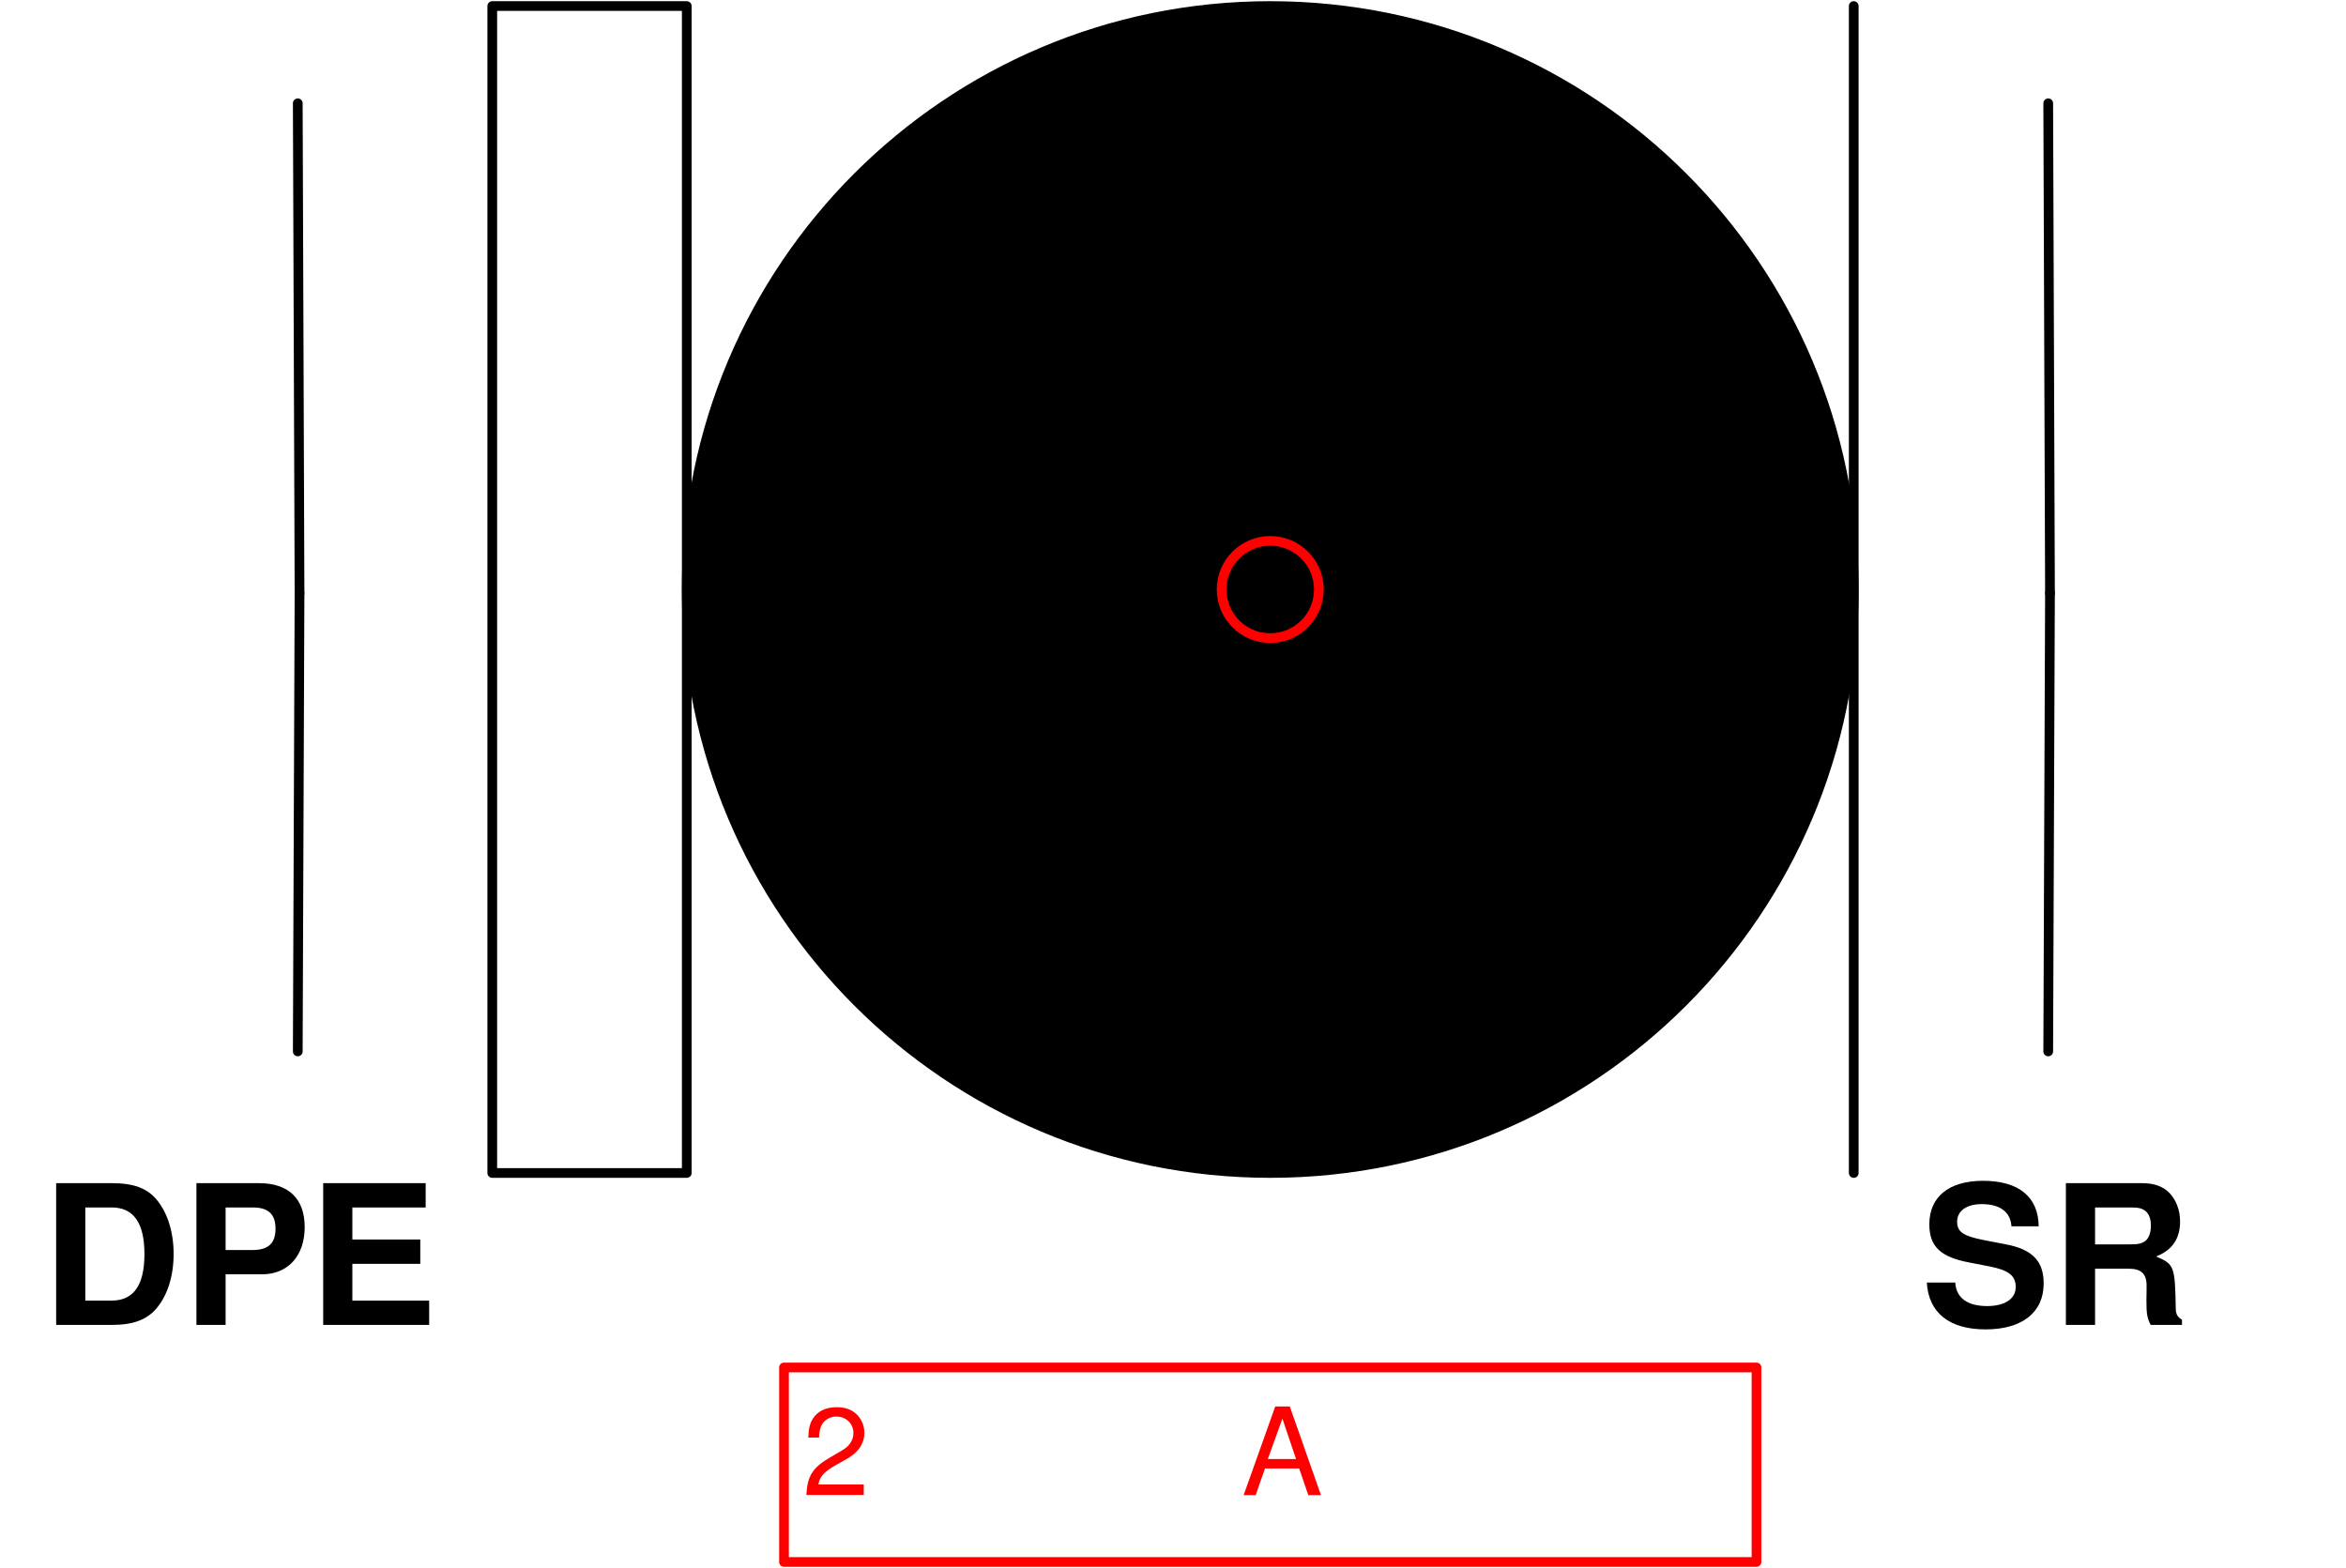
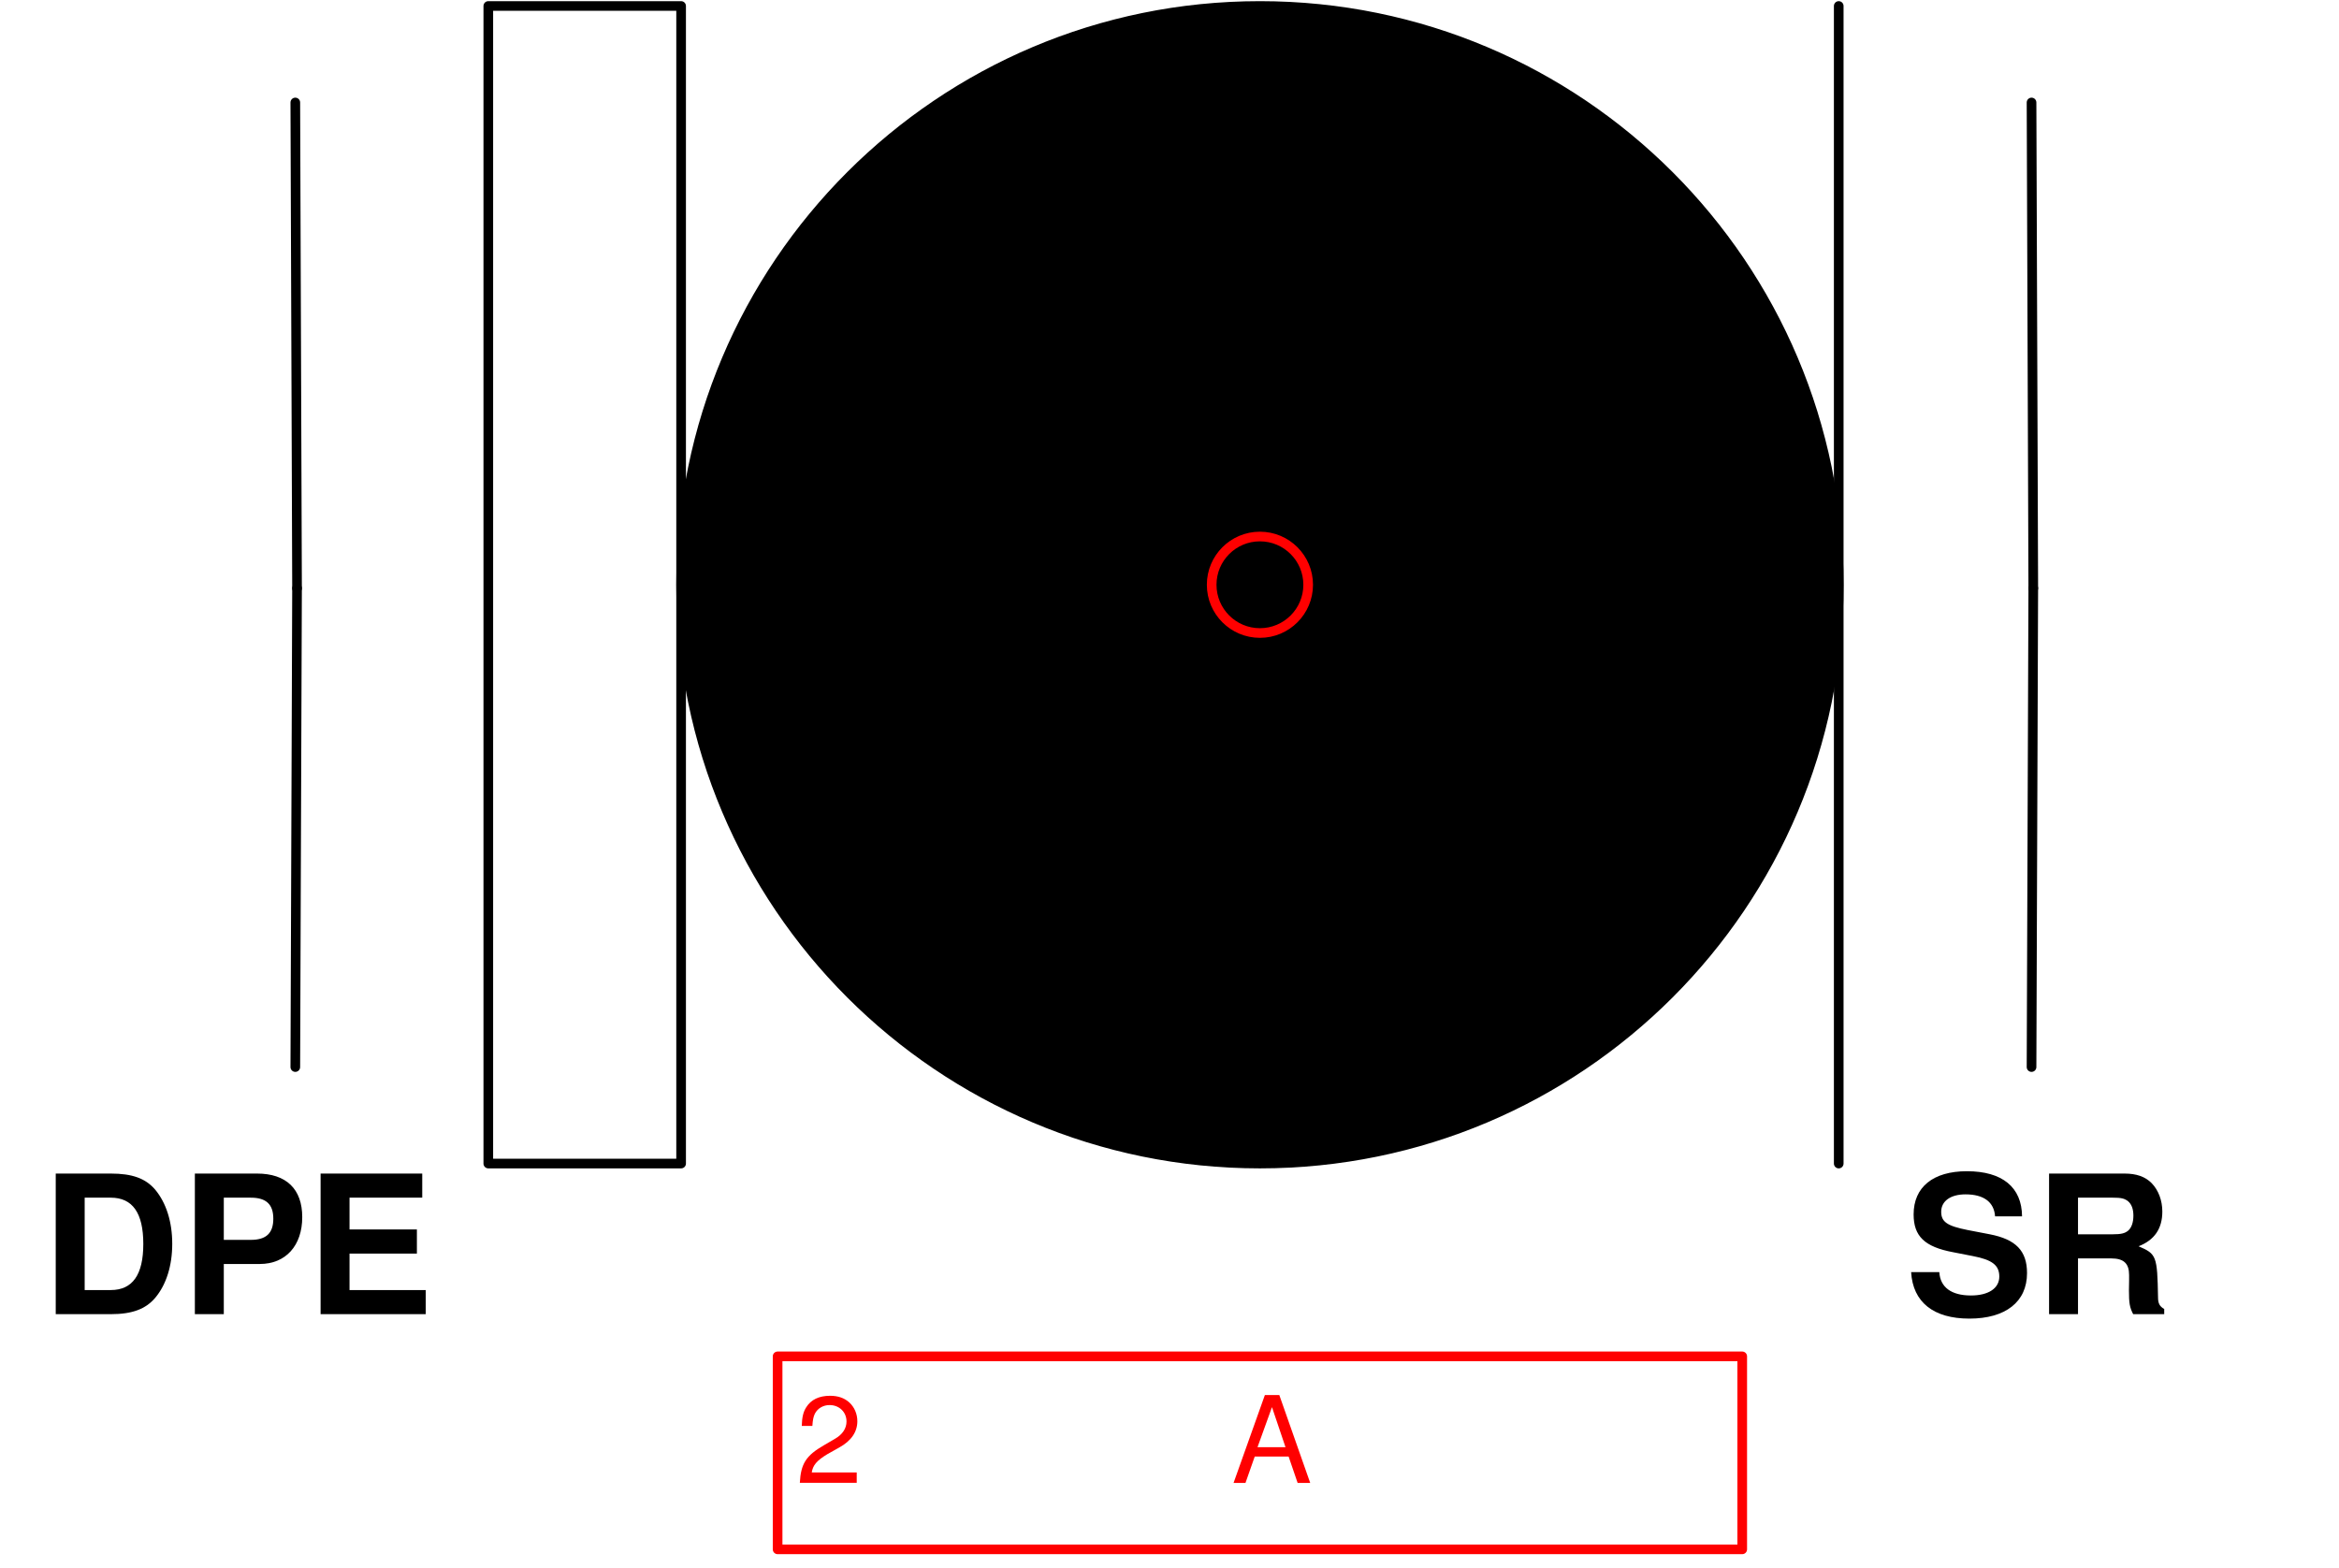
- <svg xmlns="http://www.w3.org/2000/svg" version="1.1" width="51.061mm" height="34.129mm" viewBox="-6.531 -3.031 12.062 8.062">
+ <svg xmlns="http://www.w3.org/2000/svg" version="1.1" width="51.3mm" height="34.376mm" viewBox="-6.528 -3.03 12.119 8.121">
  <defs />
  <g>
    <g id="cell-OQSzNTRiM4NGO5r0WHCF-10" content="&lt;object label=&quot;%LabelLines%&amp;amp;nbsp; &amp;amp;nbsp; &amp;amp;nbsp; &amp;amp;nbsp; &amp;amp;nbsp; &amp;amp;nbsp;%LabelIndex%&quot; placeholders=&quot;1&quot; LabelLines=&quot;2&quot; LabelIndex=&quot;A&quot;/&gt;" data-label="%LabelLines%&amp;nbsp; &amp;nbsp; &amp;nbsp; &amp;nbsp; &amp;nbsp; &amp;nbsp;%LabelIndex%" data-placeholders="1" data-LabelLines="2" data-LabelIndex="A" layer="Label">
-       <path fill="none" stroke="#ff0000" d="M-2.5 4L2.5 4 2.5 5-2.5 5z" stroke-width="0.05" stroke-linecap="round" stroke-linejoin="round" />
+       <path fill="none" stroke="#ff0000" d="M-2.499 3.998L2.499 3.998 2.499 4.998-2.499 4.998z" stroke-width="0.05" stroke-linecap="round" stroke-linejoin="round" />
      <g>
-         <text fill="#FF0000" font-family="Helvetica" font-size="40px" transform="matrix(0.015625 0 0 0.015625 -2.40625 4.65625)" stroke-width="0.05" stroke-linecap="round" stroke-linejoin="round">2           A</text>
+         <text fill="#FF0000" font-family="Helvetica" font-size="40px" transform="matrix(0.0156174 0 0 0.0156174 -2.40508 4.65399)" stroke-width="0.05" stroke-linecap="round" stroke-linejoin="round">2           A</text>
+       </g>
+     </g>
+     <g id="cell-t7XSCVmZEGcAjsOWky4K-1" layer="Label">
+       <path fill="none" stroke="none" d="M-6.497 2.999L-4.123 2.999-4.123 3.998-6.497 3.998z" stroke-width="0.05" stroke-linecap="round" stroke-linejoin="round" />
+       <g>
+         <text fill="rgb(0, 0, 0)" font-family="Helvetica" font-size="40px" text-anchor="end" font-weight="bold" transform="matrix(0.0249879 0 0 0.0249879 -4.27917 3.77941)" stroke-width="0.05" stroke-linecap="round" stroke-linejoin="round">DPE</text>
+       </g>
+     </g>
+     <g id="cell-t7XSCVmZEGcAjsOWky4K-0" layer="Label">
+       <path fill="none" stroke="none" d="M3.248 2.999L5.497 2.999 5.497 3.998 3.248 3.998z" stroke-width="0.05" stroke-linecap="round" stroke-linejoin="round" />
+       <g>
+         <text fill="rgb(0, 0, 0)" font-family="Helvetica" font-size="40px" font-weight="bold" transform="matrix(0.0249879 0 0 0.0249879 3.34213 3.77941)" stroke-width="0.05" stroke-linecap="round" stroke-linejoin="round">SR</text>
      </g>
    </g>
    <g id="cell-OQSzNTRiM4NGO5r0WHCF-13" layer="Option1">
-       <ellipse cx="0" cy="0" rx="3" ry="3" fill="#000000" stroke="rgb(0, 0, 0)" transform="translate(0 0)" stroke-width="0.05" />
+       <ellipse cx="0" cy="0" rx="2.999" ry="2.999" fill="#000000" stroke="rgb(0, 0, 0)" transform="translate(0 0)" stroke-width="0.05" />
    </g>
    <g id="cell-OQSzNTRiM4NGO5r0WHCF-14" layer="Option1">
-       <path fill="none" stroke="rgb(0, 0, 0)" d="M-4-3L-3-3-3 3-4 3z" stroke-width="0.05" stroke-linecap="round" stroke-linejoin="round" />
+       <path fill="none" stroke="rgb(0, 0, 0)" d="M-3.998-2.999L-2.999-2.999-2.999 2.999-3.998 2.999z" stroke-width="0.05" stroke-linecap="round" stroke-linejoin="round" />
    </g>
    <g id="cell-OQSzNTRiM4NGO5r0WHCF-15" layer="Option1">
-       <path d="M3 3L3-3" fill="none" stroke="rgb(0, 0, 0)" stroke-miterlimit="10" stroke-width="0.05" stroke-linecap="round" stroke-linejoin="round" />
+       <path d="M2.999 2.999L2.999-2.999" fill="none" stroke="rgb(0, 0, 0)" stroke-miterlimit="10" stroke-width="0.05" stroke-linecap="round" stroke-linejoin="round" />
    </g>
    <g id="cell-OQSzNTRiM4NGO5r0WHCF-16" layer="Option1">
-       <path d="M4.009 0.018L4-2.5" fill="none" stroke="rgb(0, 0, 0)" stroke-miterlimit="10" stroke-width="0.05" stroke-linecap="round" stroke-linejoin="round" />
+       <path d="M4.007 0.018L3.998-2.499" fill="none" stroke="rgb(0, 0, 0)" stroke-miterlimit="10" stroke-width="0.05" stroke-linecap="round" stroke-linejoin="round" />
    </g>
    <g id="cell-OQSzNTRiM4NGO5r0WHCF-17" layer="Option1">
-       <path d="M4 2.375L4.009 0.018" fill="none" stroke="rgb(0, 0, 0)" stroke-miterlimit="10" stroke-width="0.05" stroke-linecap="round" stroke-linejoin="round" />
+       <path d="M3.998 2.499L4.007 0.018" fill="none" stroke="rgb(0, 0, 0)" stroke-miterlimit="10" stroke-width="0.05" stroke-linecap="round" stroke-linejoin="round" />
    </g>
    <g id="cell-OQSzNTRiM4NGO5r0WHCF-18" layer="Option1">
-       <path d="M-4.991 0.018L-5-2.5" fill="none" stroke="rgb(0, 0, 0)" stroke-miterlimit="10" stroke-width="0.05" stroke-linecap="round" stroke-linejoin="round" />
+       <path d="M-4.989 0.018L-4.998-2.499" fill="none" stroke="rgb(0, 0, 0)" stroke-miterlimit="10" stroke-width="0.05" stroke-linecap="round" stroke-linejoin="round" />
    </g>
    <g id="cell-OQSzNTRiM4NGO5r0WHCF-19" layer="Option1">
-       <path d="M-5 2.375L-4.991 0.018" fill="none" stroke="rgb(0, 0, 0)" stroke-miterlimit="10" stroke-width="0.05" stroke-linecap="round" stroke-linejoin="round" />
-     </g>
-     <g id="cell-t7XSCVmZEGcAjsOWky4K-0" layer="Option1">
-       <path fill="none" stroke="none" d="M3.25 3L5.5 3 5.5 4 3.25 4z" stroke-width="0.05" stroke-linecap="round" stroke-linejoin="round" />
-       <g>
-         <text fill="rgb(0, 0, 0)" font-family="Helvetica" font-size="40px" font-weight="bold" transform="matrix(0.025 0 0 0.025 3.34375 3.78125)" stroke-width="0.05" stroke-linecap="round" stroke-linejoin="round">SR</text>
-       </g>
-     </g>
-     <g id="cell-t7XSCVmZEGcAjsOWky4K-1" layer="Option1">
-       <path fill="none" stroke="none" d="M-6.5 3L-4.125 3-4.125 4-6.5 4z" stroke-width="0.05" stroke-linecap="round" stroke-linejoin="round" />
-       <g>
-         <text fill="rgb(0, 0, 0)" font-family="Helvetica" font-size="40px" text-anchor="end" font-weight="bold" transform="matrix(0.025 0 0 0.025 -4.28125 3.78125)" stroke-width="0.05" stroke-linecap="round" stroke-linejoin="round">DPE</text>
-       </g>
+       <path d="M-4.998 2.499L-4.989 0.018" fill="none" stroke="rgb(0, 0, 0)" stroke-miterlimit="10" stroke-width="0.05" stroke-linecap="round" stroke-linejoin="round" />
    </g>
    <g id="cell-OQSzNTRiM4NGO5r0WHCF-5" content="&lt;object label=&quot;origo&quot;/&gt;" data-label="origo" layer="Origo">
      <ellipse cx="0" cy="0" rx="0.25" ry="0.25" fill="none" stroke="#ff0000" stroke-width="0.05" />
    </g>
  </g>
</svg>
